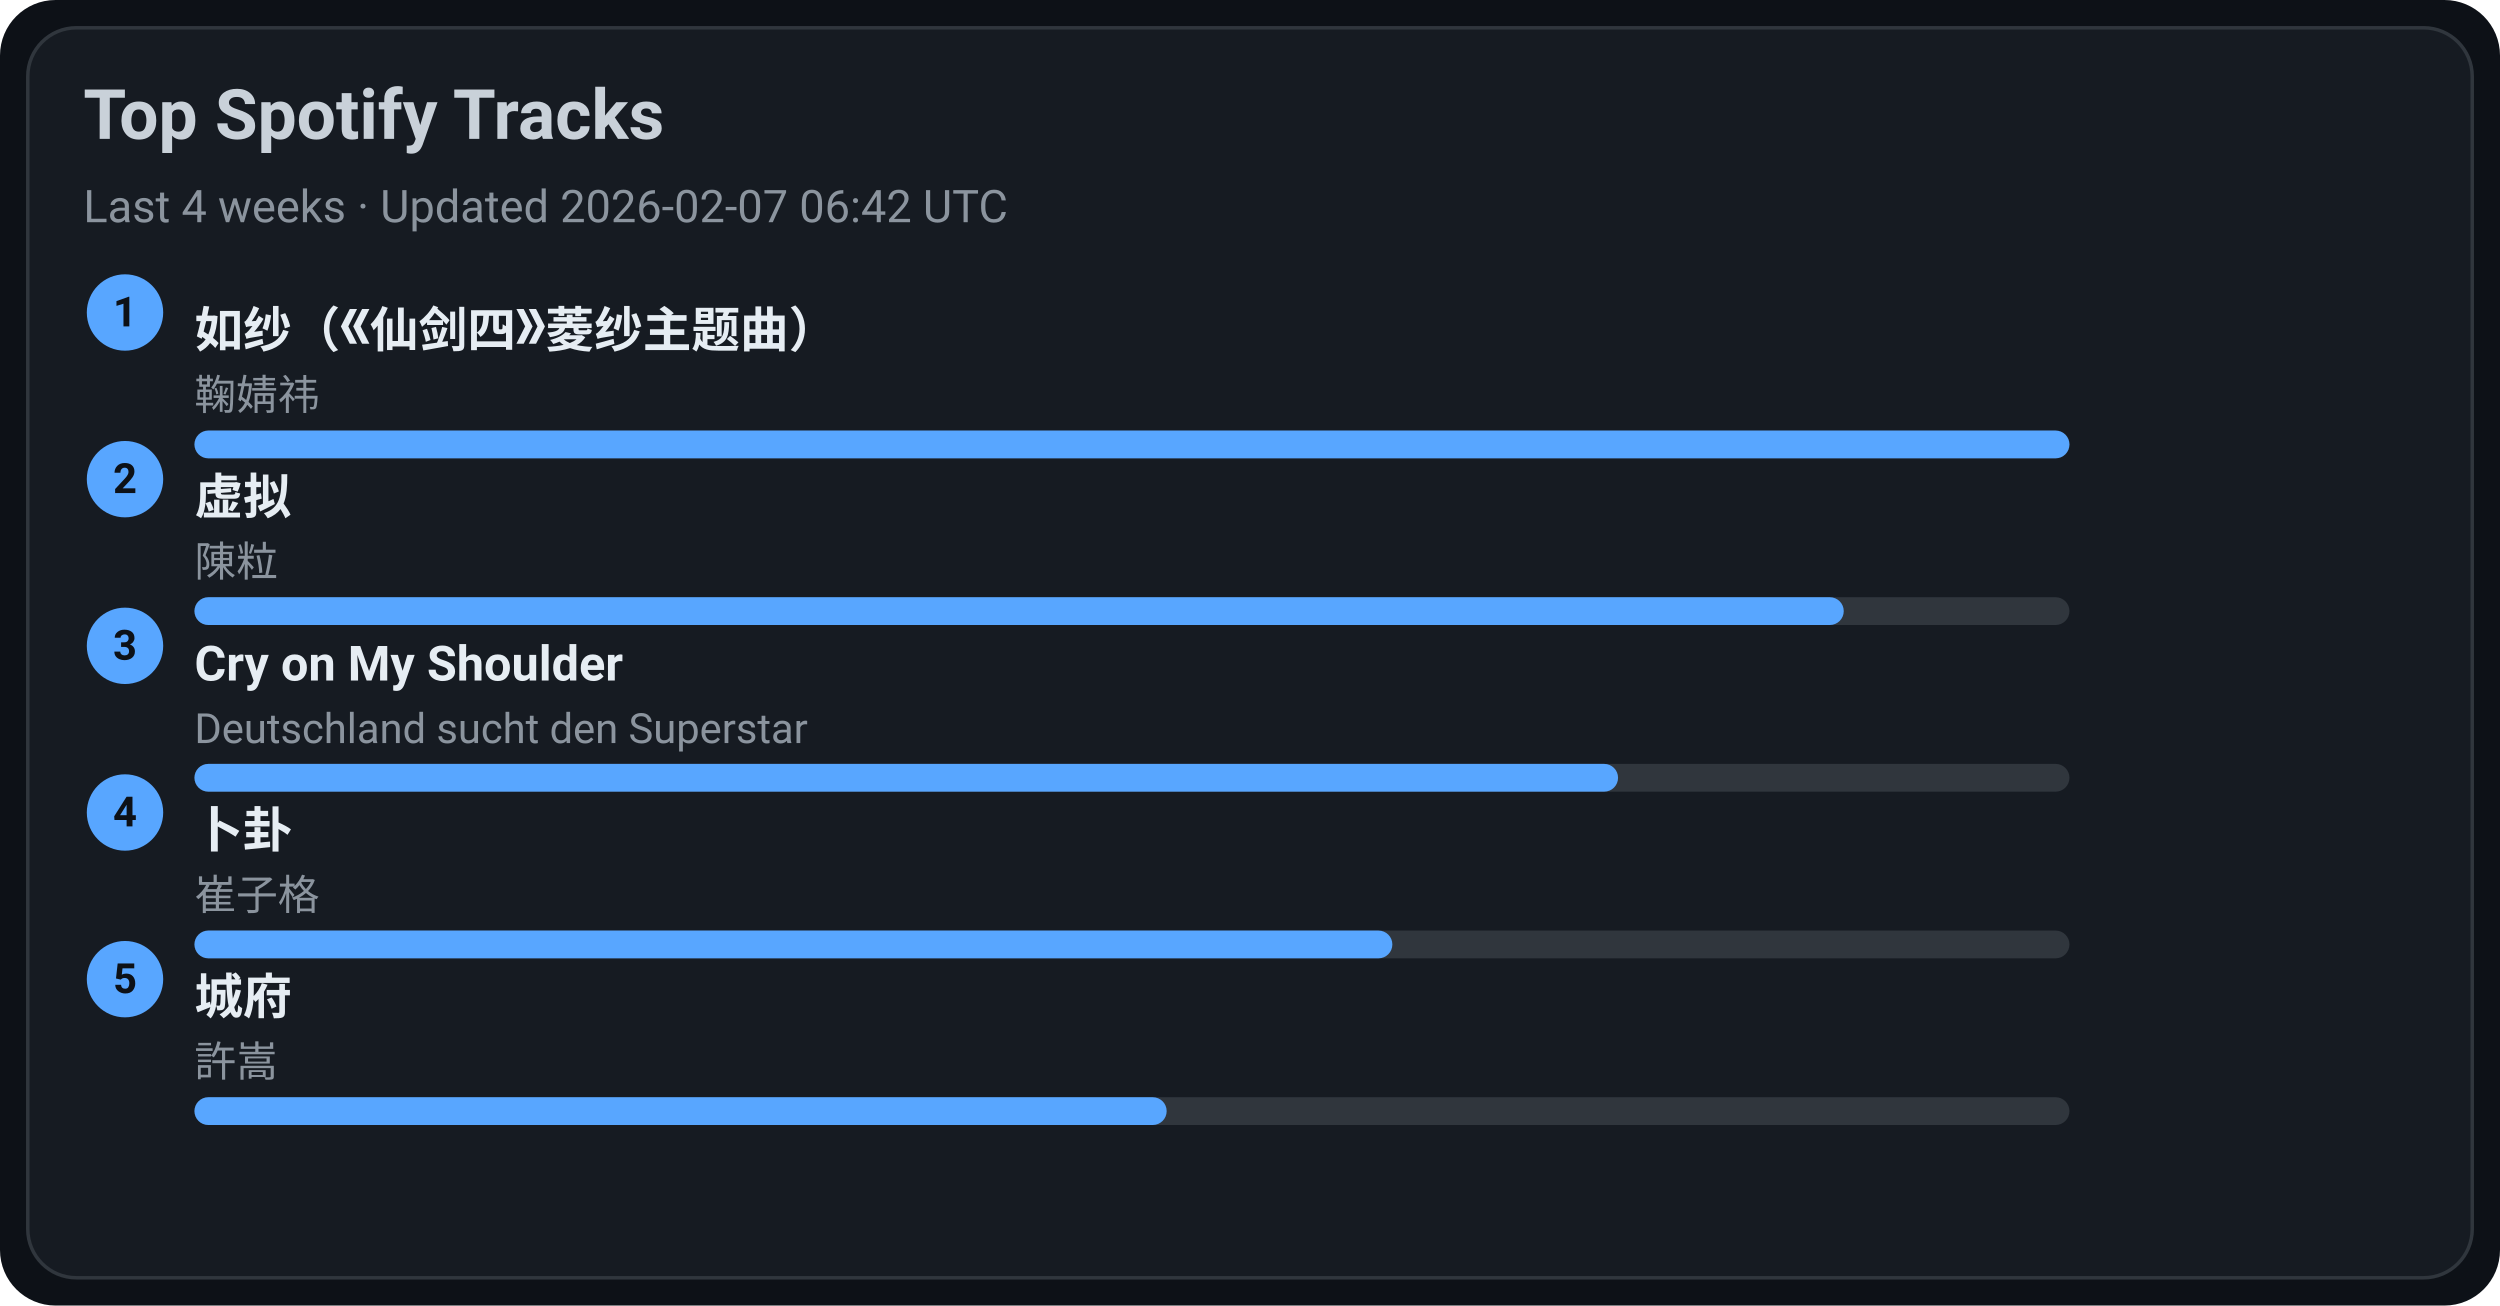
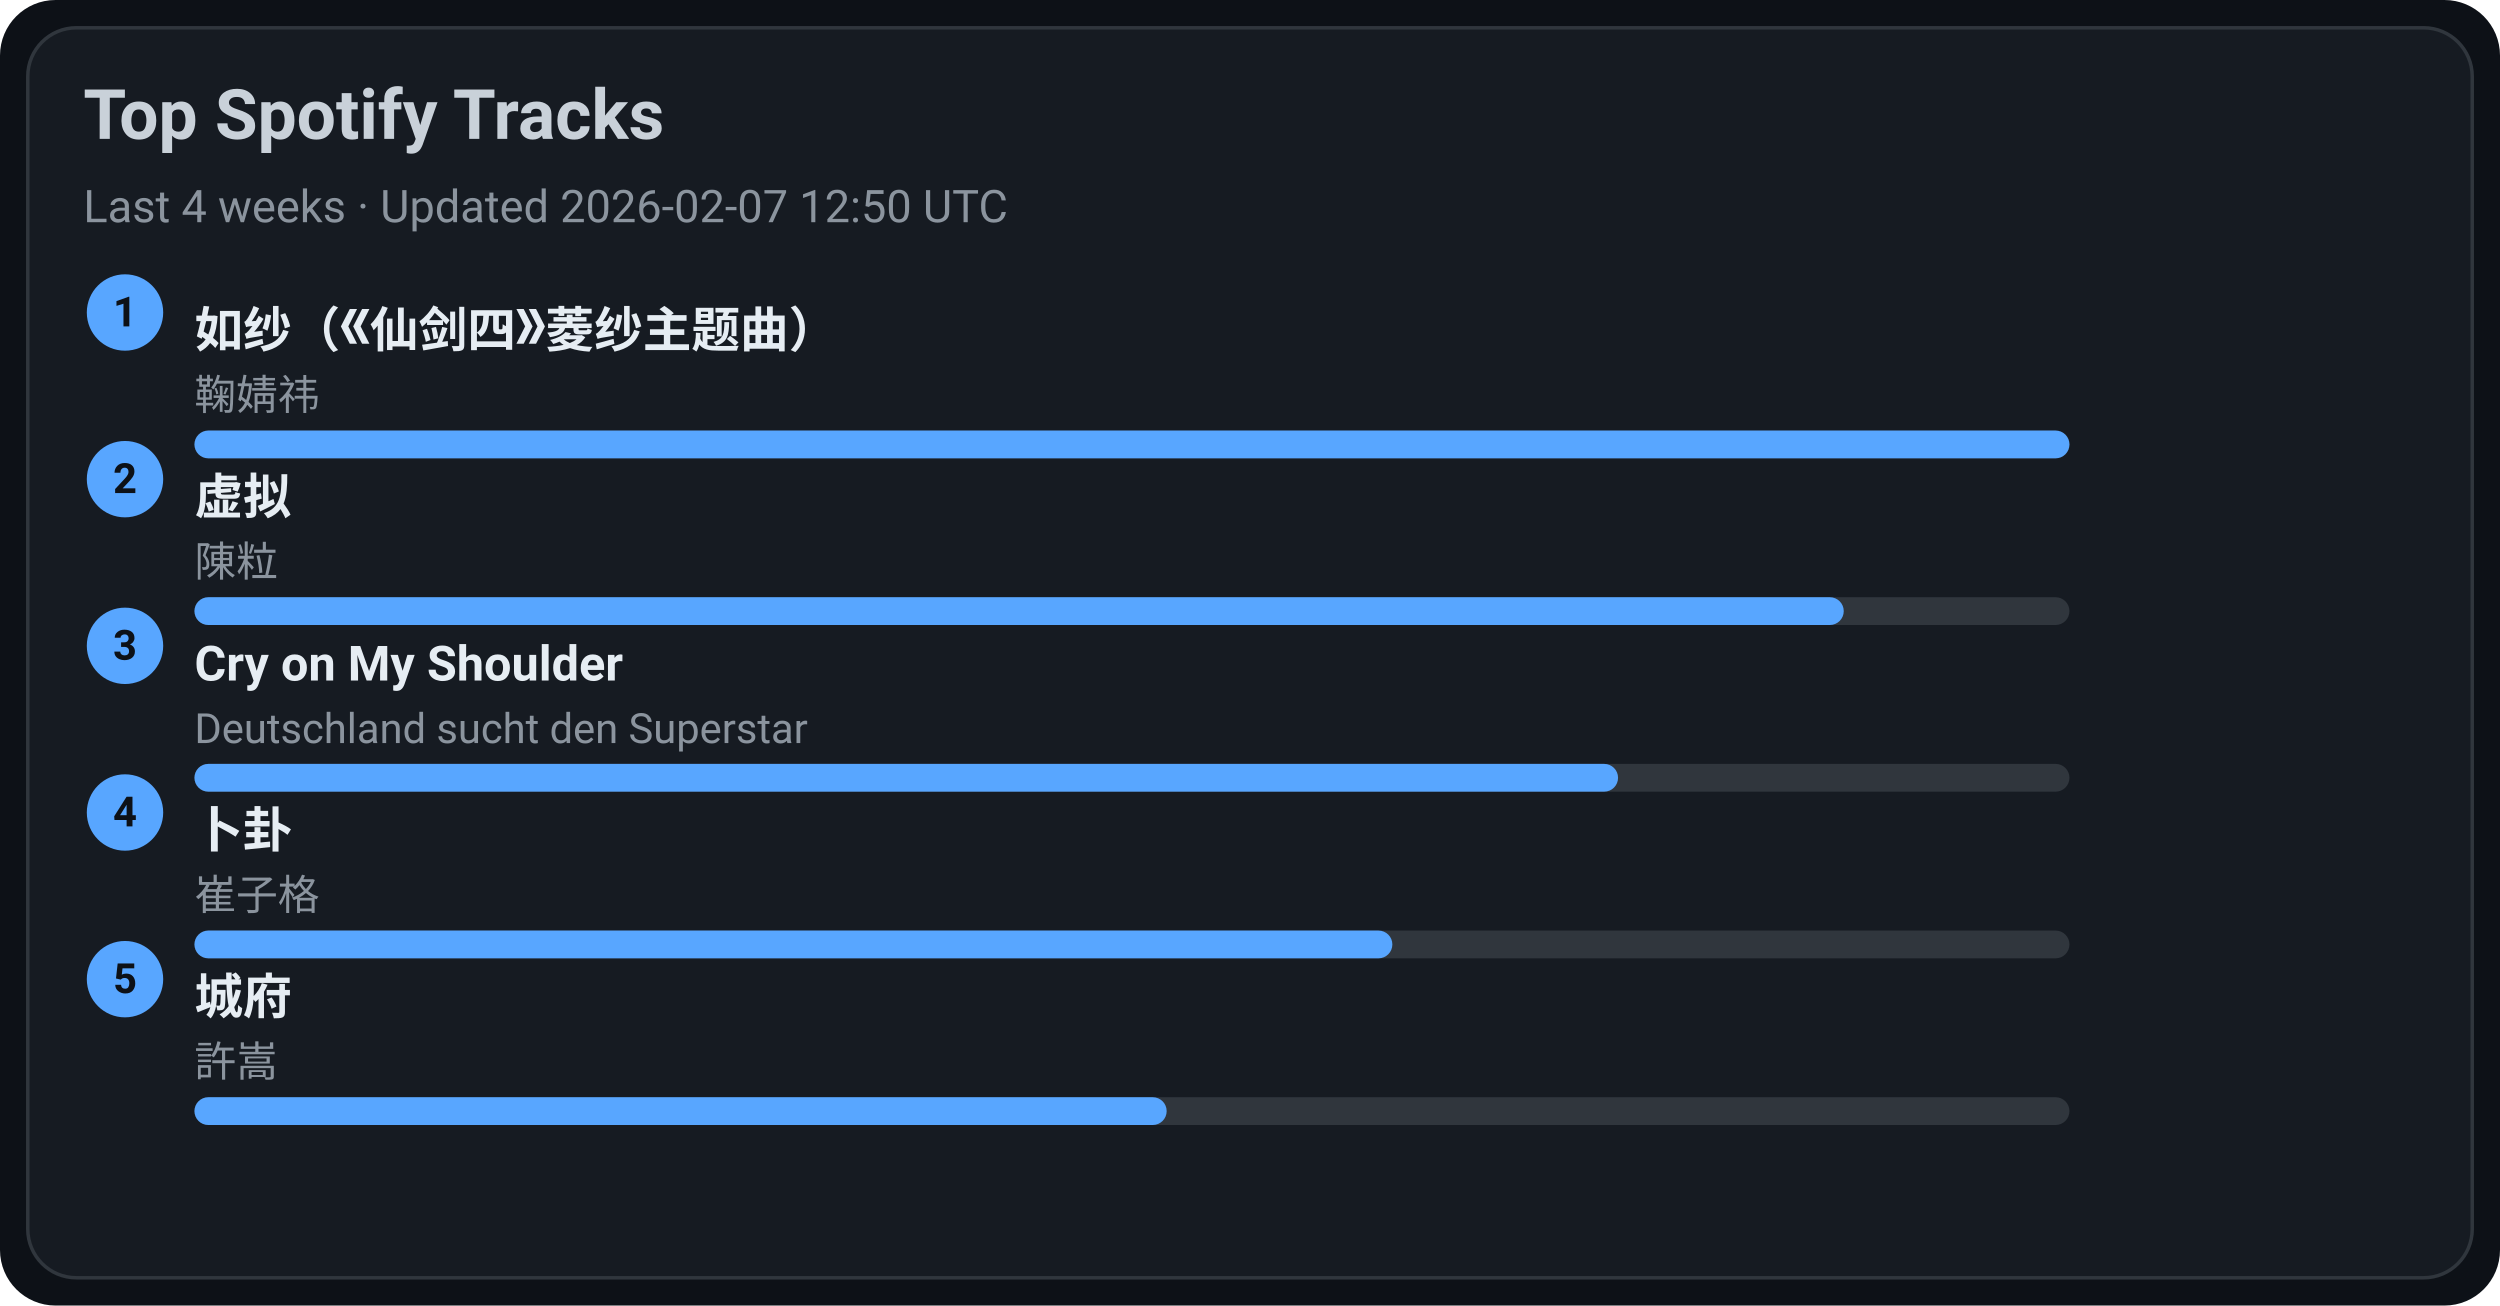
<svg xmlns="http://www.w3.org/2000/svg" width="720" height="376" viewBox="0 0 720 376">
  <style>text{font-family:-apple-system,BlinkMacSystemFont,Segoe UI,Roboto,Ubuntu,Helvetica Neue,Arial,Noto Sans,sans-serif}</style>
  <rect width="720" height="376" rx="16" fill="#0d1117" />
  <rect x="8" y="8" width="704" height="360" rx="14" fill="#161b22" stroke="#30363d" />
  <text x="24" y="40" font-size="20" fill="#c9d1d9" font-weight="600">Top Spotify Tracks</text>
-   <text x="24" y="64" font-size="13" fill="#8b949e">Last 4 weeks · Updated 2026-02-07 06:42 UTC</text>
+   <text x="24" y="64" font-size="13" fill="#8b949e">Last 4 weeks · Updated 2026-02-07 12:50 UTC</text>
  <circle cx="36" cy="90" r="11" fill="#58a6ff" />
  <text x="36" y="94" text-anchor="middle" font-size="12" fill="#0d1117" font-weight="700">1</text>
  <a href="https://open.spotify.com/track/69FUNgvEVkNbHq43lgvdme" target="_blank" rel="noopener noreferrer">
    <text x="56" y="100" font-size="14" fill="#e6edf3" font-weight="600">如纱（《仙剑四》菱纱主题曲）</text>
  </a>
  <text x="56" y="118" font-size="12" fill="#8b949e">鞠婧祎</text>
  <rect x="56" y="124" width="540" height="8" rx="4" fill="#30363d" />
  <rect x="56" y="124" width="540" height="8" rx="4" fill="#58a6ff" />
  <circle cx="36" cy="138" r="11" fill="#58a6ff" />
  <text x="36" y="142" text-anchor="middle" font-size="12" fill="#0d1117" font-weight="700">2</text>
  <a href="https://open.spotify.com/track/5l9sg05BhpfsdLfRvjGsAf" target="_blank" rel="noopener noreferrer">
    <text x="56" y="148" font-size="14" fill="#e6edf3" font-weight="600">虚拟</text>
  </a>
  <text x="56" y="166" font-size="12" fill="#8b949e">陳粒</text>
  <rect x="56" y="172" width="540" height="8" rx="4" fill="#30363d" />
  <rect x="56" y="172" width="475" height="8" rx="4" fill="#58a6ff" />
  <circle cx="36" cy="186" r="11" fill="#58a6ff" />
  <text x="36" y="190" text-anchor="middle" font-size="12" fill="#0d1117" font-weight="700">3</text>
  <a href="https://open.spotify.com/track/6usmG2MoD0C0Lc2pNgCVWV" target="_blank" rel="noopener noreferrer">
    <text x="56" y="196" font-size="14" fill="#e6edf3" font-weight="600">Cry on My Shoulder</text>
  </a>
  <text x="56" y="214" font-size="12" fill="#8b949e">Deutschland sucht den Superstar</text>
  <rect x="56" y="220" width="540" height="8" rx="4" fill="#30363d" />
  <rect x="56" y="220" width="410" height="8" rx="4" fill="#58a6ff" />
  <circle cx="36" cy="234" r="11" fill="#58a6ff" />
  <text x="36" y="238" text-anchor="middle" font-size="12" fill="#0d1117" font-weight="700">4</text>
  <a href="https://open.spotify.com/track/4ToeYifpQaikbYa7krOD6s" target="_blank" rel="noopener noreferrer">
    <text x="56" y="244" font-size="14" fill="#e6edf3" font-weight="600">卜卦</text>
  </a>
  <text x="56" y="262" font-size="12" fill="#8b949e">崔子格</text>
  <rect x="56" y="268" width="540" height="8" rx="4" fill="#30363d" />
  <rect x="56" y="268" width="345" height="8" rx="4" fill="#58a6ff" />
  <circle cx="36" cy="282" r="11" fill="#58a6ff" />
  <text x="36" y="286" text-anchor="middle" font-size="12" fill="#0d1117" font-weight="700">5</text>
  <a href="https://open.spotify.com/track/4AmlSf7hye0QVpnHCcEoEw" target="_blank" rel="noopener noreferrer">
    <text x="56" y="292" font-size="14" fill="#e6edf3" font-weight="600">城府</text>
  </a>
  <text x="56" y="310" font-size="12" fill="#8b949e">許嵩</text>
  <rect x="56" y="316" width="540" height="8" rx="4" fill="#30363d" />
  <rect x="56" y="316" width="280" height="8" rx="4" fill="#58a6ff" />
</svg>
